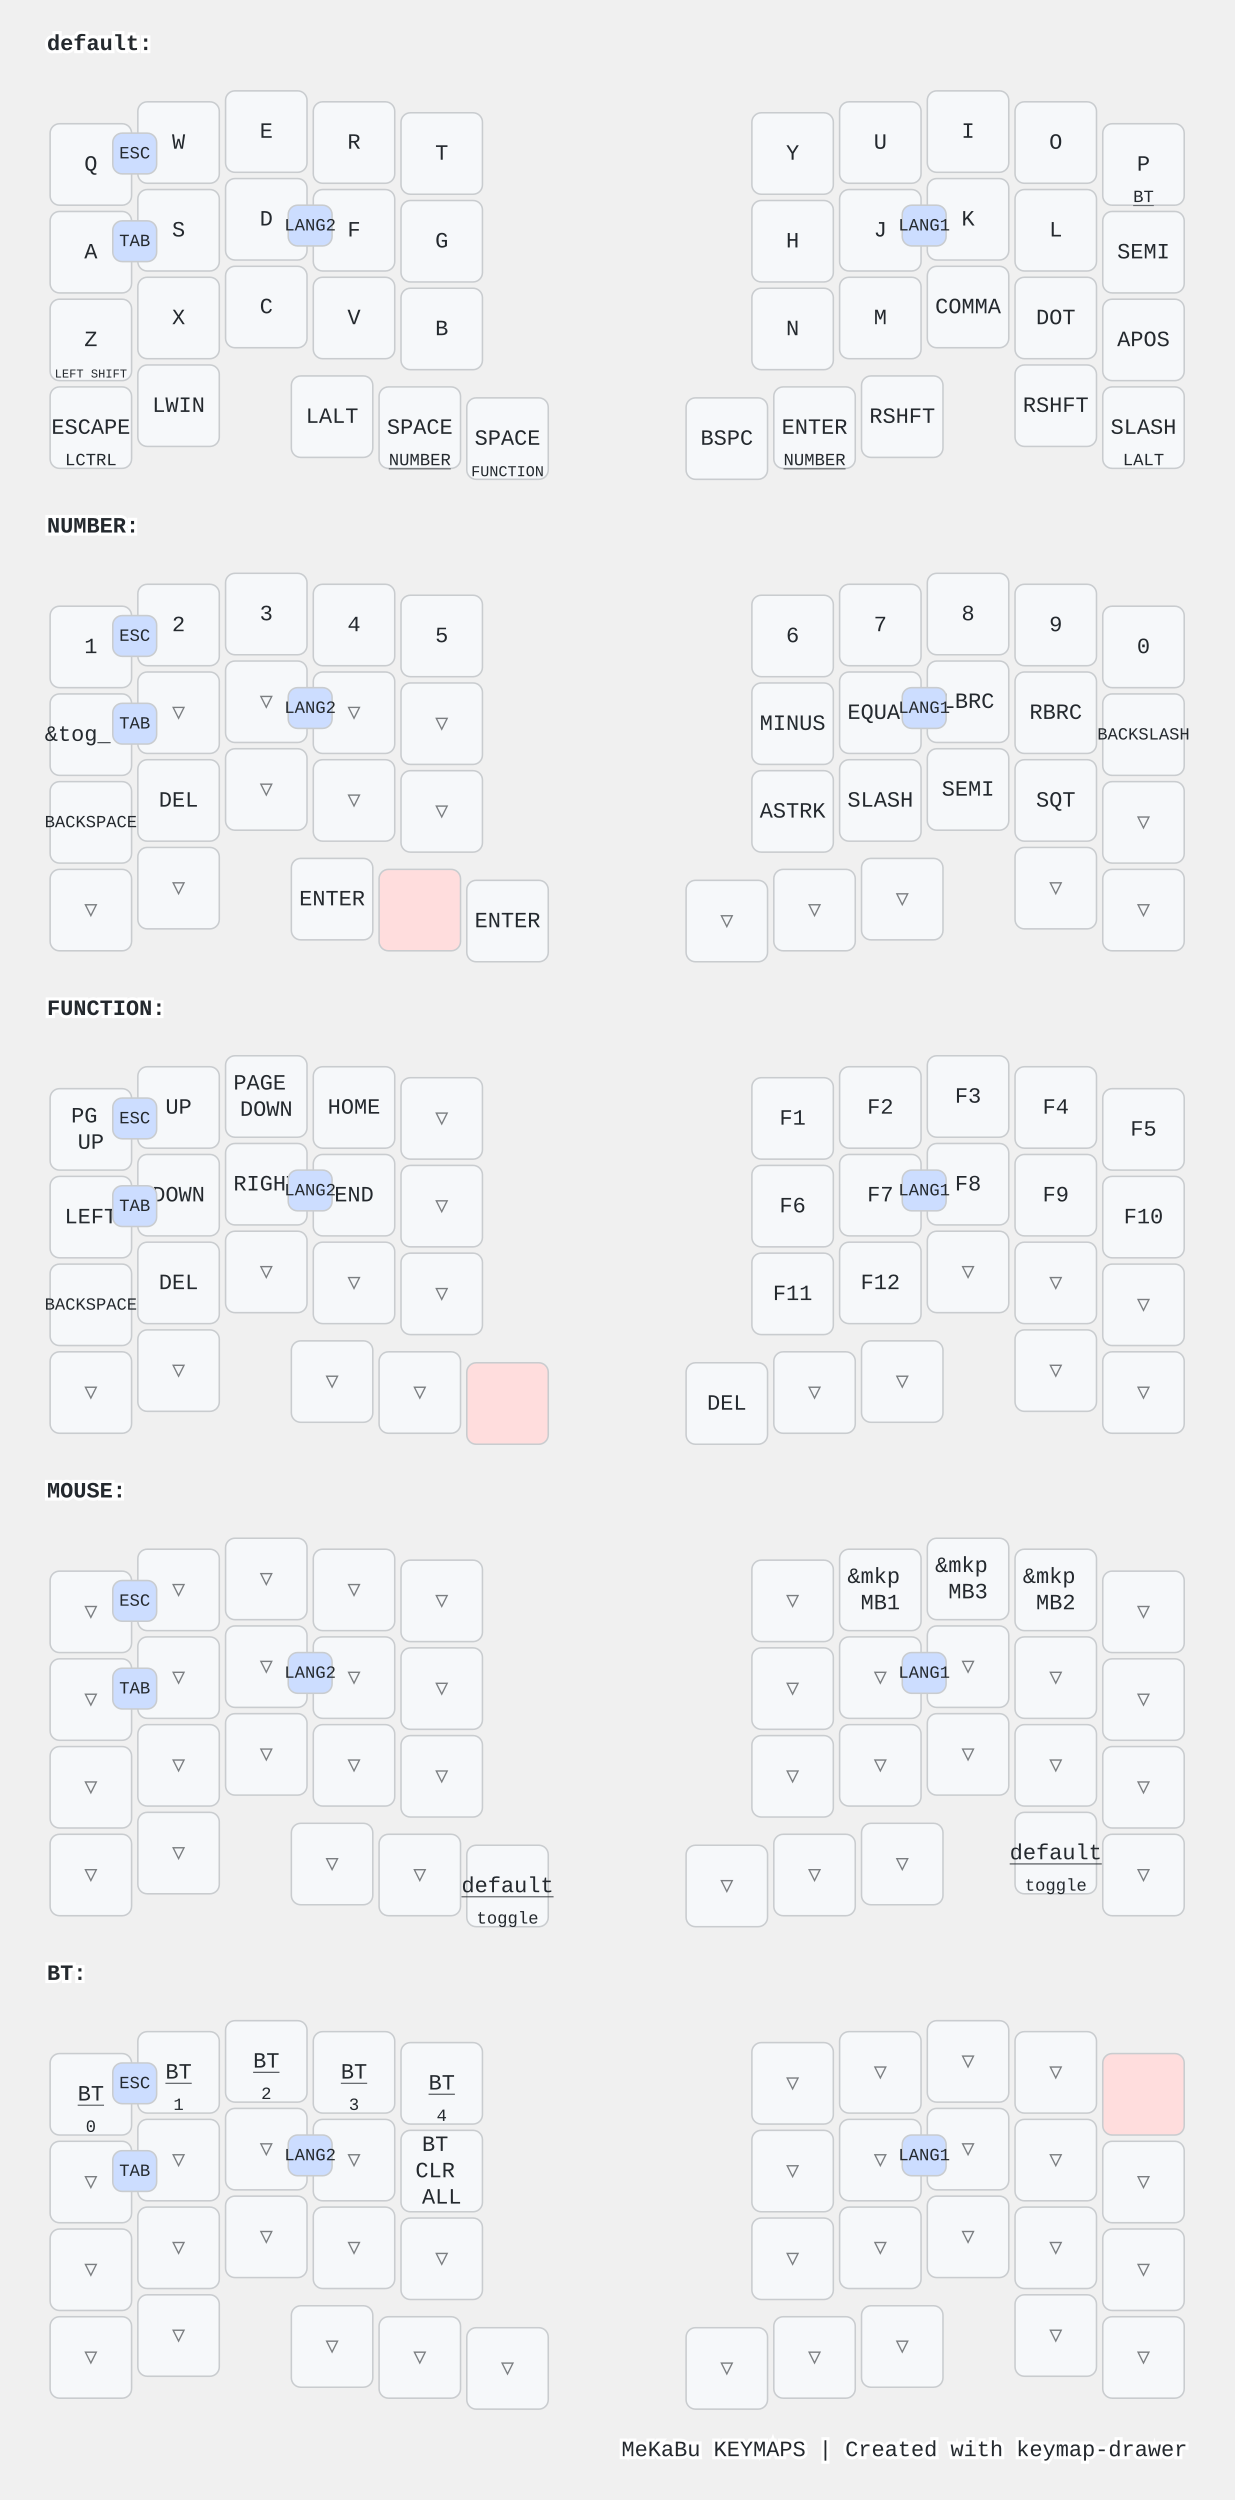
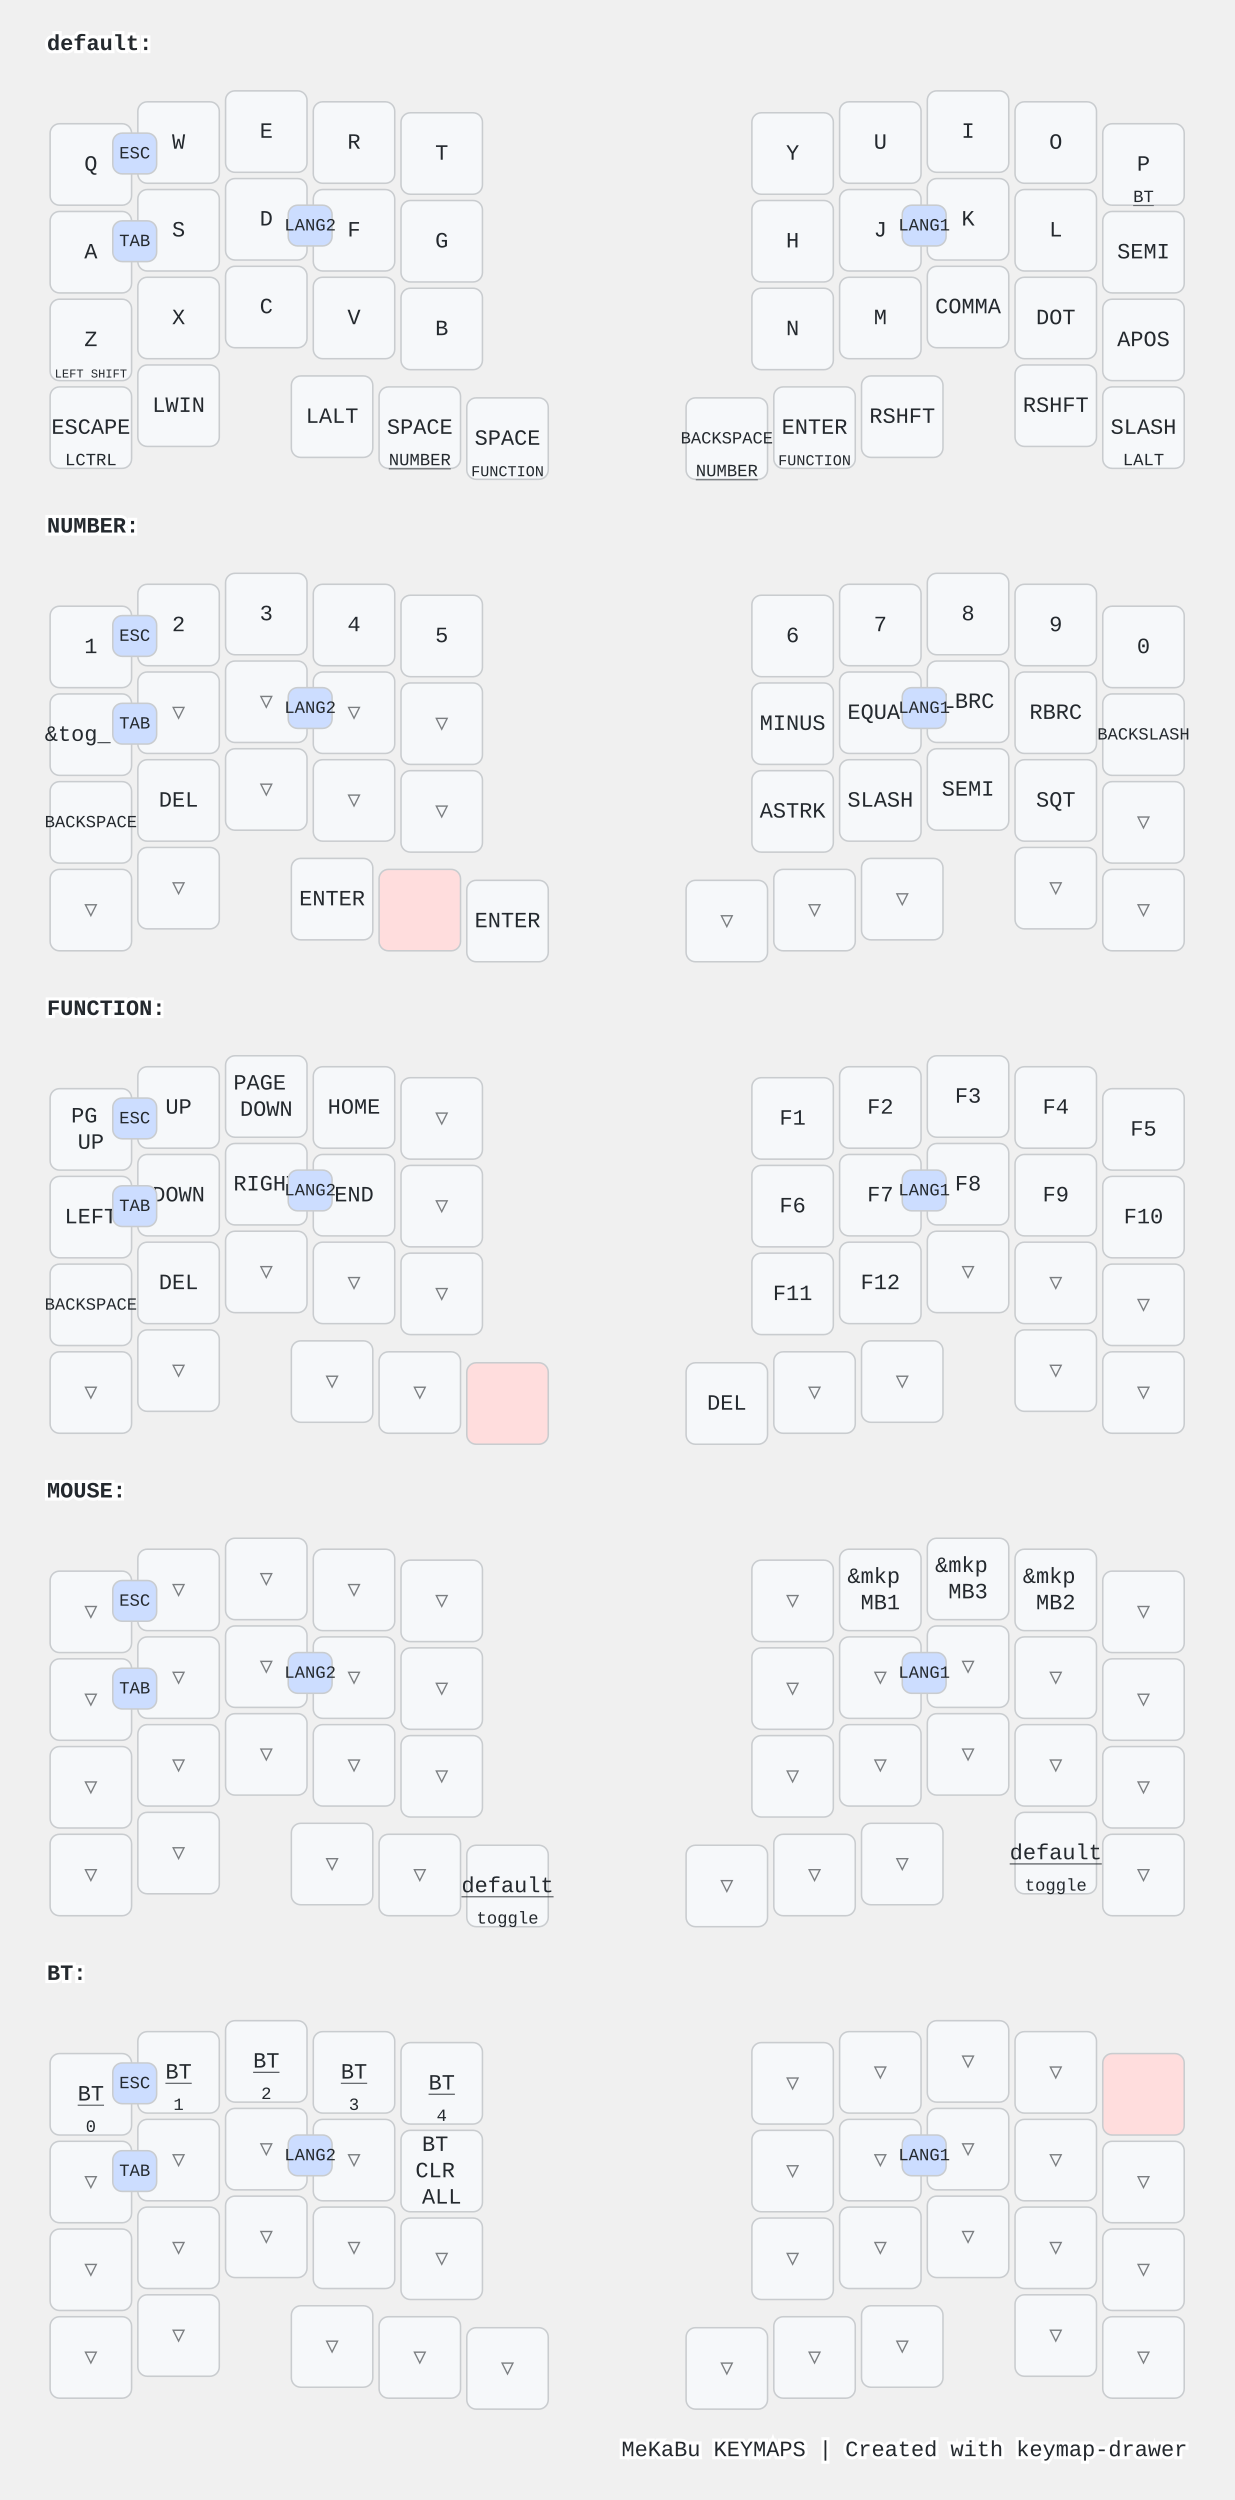
<svg xmlns="http://www.w3.org/2000/svg" width="788" height="1596" viewBox="0 0 788 1596" class="keymap">
  <style>/* inherit to force styles through use tags */
svg path {
    fill: inherit;
}

/* font and background color specifications */
svg.keymap {
    font-family: SFMono-Regular,Consolas,Liberation Mono,Menlo,monospace;
    font-size: 14px;
    font-kerning: normal;
    text-rendering: optimizeLegibility;
    fill: #24292e;
}

/* default key styling */
rect.key {
    fill: #f6f8fa;
}

rect.key, rect.combo {
    stroke: #c9cccf;
    stroke-width: 1;
}

/* default key side styling, only used is draw_key_sides is set */
rect.side {
    filter: brightness(90%);
}

/* color accent for combo boxes */
rect.combo, rect.combo-separate {
    fill: #cdf;
}

/* color accent for held keys */
rect.held, rect.combo.held {
    fill: #fdd;
}

/* color accent for ghost (optional) keys */
rect.ghost, rect.combo.ghost {
    stroke-dasharray: 4, 4;
    stroke-width: 2;
}

text {
    text-anchor: middle;
    dominant-baseline: middle;
}

/* styling for layer labels */
text.label {
    font-weight: bold;
    text-anchor: start;
    stroke: white;
    stroke-width: 4;
    paint-order: stroke;
}

/* styling for optional footer */
text.footer {
    text-anchor: end;
    dominant-baseline: auto;
    stroke: white;
    stroke-width: 4;
    paint-order: stroke;
}

/* styling for combo tap, and key non-tap label text */
text.combo, text.hold, text.shifted, text.left, text.right, text.tl, text.tr, text.bl, text.br {
    font-size: 11px;
}

text.hold, text.bl, text.br {
    text-anchor: middle;
    dominant-baseline: auto;
}

text.shifted, text.tl, text.tr {
    text-anchor: middle;
    dominant-baseline: hanging;
}

text.left, text.tl, text.bl {
    text-anchor: start;
}

text.right, text.tr, text.br {
    text-anchor: end;
}

text.layer-activator {
    text-decoration: underline;
}

/* styling for hold/shifted label text in combo box */
text.combo.hold, text.combo.shifted, text.combo.left, text.combo.right {
    font-size: 8px;
}

/* lighter symbol for transparent keys */
text.trans {
    fill: #7b7e81;
}

/* styling for combo dendrons */
path.combo {
    stroke-width: 1;
    stroke: gray;
    fill: none;
}

/* Start Tabler Icons Cleanup */
/* cannot use height/width with glyphs */
.icon-tabler &gt; path {
    fill: inherit;
    stroke: inherit;
    stroke-width: 2;
}
/* hide tabler's default box */
.icon-tabler &gt; path[stroke="none"][fill="none"] {
    visibility: hidden;
}
/* End Tabler Icons Cleanup */

@media (prefers-color-scheme: dark) {
svg.keymap { fill: #d1d6db; }
rect.key { fill: #3f4750; }
rect.key, rect.combo { stroke: #60666c; }
rect.combo, rect.combo-separate { fill: #1f3d7a; }
rect.held, rect.combo.held { fill: #854747; }
text.label, text.footer { stroke: black; }
text.trans { fill: #7e8184; }
path.combo { stroke: #7f7f7f; }

}</style>
  <g transform="translate(30, 0)" class="layer-default">
    <text x="0" y="28" class="label" id="default">default:</text>
    <g transform="translate(0, 56)">
      <g transform="translate(28, 49)" class="key keypos-0">
        <rect rx="6" ry="6" x="-26" y="-26" width="52" height="52" class="key" />
        <text x="0" y="0" class="key tap">Q</text>
      </g>
      <g transform="translate(84, 35)" class="key keypos-1">
        <rect rx="6" ry="6" x="-26" y="-26" width="52" height="52" class="key" />
        <text x="0" y="0" class="key tap">W</text>
      </g>
      <g transform="translate(140, 28)" class="key keypos-2">
        <rect rx="6" ry="6" x="-26" y="-26" width="52" height="52" class="key" />
        <text x="0" y="0" class="key tap">E</text>
      </g>
      <g transform="translate(196, 35)" class="key keypos-3">
        <rect rx="6" ry="6" x="-26" y="-26" width="52" height="52" class="key" />
        <text x="0" y="0" class="key tap">R</text>
      </g>
      <g transform="translate(252, 42)" class="key keypos-4">
        <rect rx="6" ry="6" x="-26" y="-26" width="52" height="52" class="key" />
        <text x="0" y="0" class="key tap">T</text>
      </g>
      <g transform="translate(476, 42)" class="key keypos-5">
        <rect rx="6" ry="6" x="-26" y="-26" width="52" height="52" class="key" />
        <text x="0" y="0" class="key tap">Y</text>
      </g>
      <g transform="translate(532, 35)" class="key keypos-6">
        <rect rx="6" ry="6" x="-26" y="-26" width="52" height="52" class="key" />
        <text x="0" y="0" class="key tap">U</text>
      </g>
      <g transform="translate(588, 28)" class="key keypos-7">
        <rect rx="6" ry="6" x="-26" y="-26" width="52" height="52" class="key" />
        <text x="0" y="0" class="key tap">I</text>
      </g>
      <g transform="translate(644, 35)" class="key keypos-8">
        <rect rx="6" ry="6" x="-26" y="-26" width="52" height="52" class="key" />
        <text x="0" y="0" class="key tap">O</text>
      </g>
      <g transform="translate(700, 49)" class="key keypos-9">
        <rect rx="6" ry="6" x="-26" y="-26" width="52" height="52" class="key" />
        <text x="0" y="0" class="key tap">P</text>
        <a href="#BT">
          <text x="0" y="24" class="key hold layer-activator">BT</text>
        </a>
      </g>
      <g transform="translate(28, 105)" class="key keypos-10">
        <rect rx="6" ry="6" x="-26" y="-26" width="52" height="52" class="key" />
        <text x="0" y="0" class="key tap">A</text>
      </g>
      <g transform="translate(84, 91)" class="key keypos-11">
        <rect rx="6" ry="6" x="-26" y="-26" width="52" height="52" class="key" />
        <text x="0" y="0" class="key tap">S</text>
      </g>
      <g transform="translate(140, 84)" class="key keypos-12">
        <rect rx="6" ry="6" x="-26" y="-26" width="52" height="52" class="key" />
        <text x="0" y="0" class="key tap">D</text>
      </g>
      <g transform="translate(196, 91)" class="key keypos-13">
        <rect rx="6" ry="6" x="-26" y="-26" width="52" height="52" class="key" />
        <text x="0" y="0" class="key tap">F</text>
      </g>
      <g transform="translate(252, 98)" class="key keypos-14">
        <rect rx="6" ry="6" x="-26" y="-26" width="52" height="52" class="key" />
        <text x="0" y="0" class="key tap">G</text>
      </g>
      <g transform="translate(476, 98)" class="key keypos-15">
        <rect rx="6" ry="6" x="-26" y="-26" width="52" height="52" class="key" />
        <text x="0" y="0" class="key tap">H</text>
      </g>
      <g transform="translate(532, 91)" class="key keypos-16">
        <rect rx="6" ry="6" x="-26" y="-26" width="52" height="52" class="key" />
        <text x="0" y="0" class="key tap">J</text>
      </g>
      <g transform="translate(588, 84)" class="key keypos-17">
        <rect rx="6" ry="6" x="-26" y="-26" width="52" height="52" class="key" />
        <text x="0" y="0" class="key tap">K</text>
      </g>
      <g transform="translate(644, 91)" class="key keypos-18">
        <rect rx="6" ry="6" x="-26" y="-26" width="52" height="52" class="key" />
        <text x="0" y="0" class="key tap">L</text>
      </g>
      <g transform="translate(700, 105)" class="key keypos-19">
        <rect rx="6" ry="6" x="-26" y="-26" width="52" height="52" class="key" />
        <text x="0" y="0" class="key tap">SEMI</text>
      </g>
      <g transform="translate(28, 161)" class="key keypos-20">
        <rect rx="6" ry="6" x="-26" y="-26" width="52" height="52" class="key" />
        <text x="0" y="0" class="key tap">Z</text>
        <text x="0" y="24" class="key hold">
          <tspan style="font-size: 70%">LEFT SHIFT</tspan>
        </text>
      </g>
      <g transform="translate(84, 147)" class="key keypos-21">
        <rect rx="6" ry="6" x="-26" y="-26" width="52" height="52" class="key" />
        <text x="0" y="0" class="key tap">X</text>
      </g>
      <g transform="translate(140, 140)" class="key keypos-22">
        <rect rx="6" ry="6" x="-26" y="-26" width="52" height="52" class="key" />
        <text x="0" y="0" class="key tap">C</text>
      </g>
      <g transform="translate(196, 147)" class="key keypos-23">
        <rect rx="6" ry="6" x="-26" y="-26" width="52" height="52" class="key" />
        <text x="0" y="0" class="key tap">V</text>
      </g>
      <g transform="translate(252, 154)" class="key keypos-24">
        <rect rx="6" ry="6" x="-26" y="-26" width="52" height="52" class="key" />
        <text x="0" y="0" class="key tap">B</text>
      </g>
      <g transform="translate(476, 154)" class="key keypos-25">
        <rect rx="6" ry="6" x="-26" y="-26" width="52" height="52" class="key" />
        <text x="0" y="0" class="key tap">N</text>
      </g>
      <g transform="translate(532, 147)" class="key keypos-26">
        <rect rx="6" ry="6" x="-26" y="-26" width="52" height="52" class="key" />
        <text x="0" y="0" class="key tap">M</text>
      </g>
      <g transform="translate(588, 140)" class="key keypos-27">
        <rect rx="6" ry="6" x="-26" y="-26" width="52" height="52" class="key" />
        <text x="0" y="0" class="key tap">COMMA</text>
      </g>
      <g transform="translate(644, 147)" class="key keypos-28">
        <rect rx="6" ry="6" x="-26" y="-26" width="52" height="52" class="key" />
        <text x="0" y="0" class="key tap">DOT</text>
      </g>
      <g transform="translate(700, 161)" class="key keypos-29">
        <rect rx="6" ry="6" x="-26" y="-26" width="52" height="52" class="key" />
        <text x="0" y="0" class="key tap">APOS</text>
      </g>
      <g transform="translate(28, 217)" class="key keypos-30">
        <rect rx="6" ry="6" x="-26" y="-26" width="52" height="52" class="key" />
        <text x="0" y="0" class="key tap">ESCAPE</text>
        <text x="0" y="24" class="key hold">LCTRL</text>
      </g>
      <g transform="translate(84, 203)" class="key keypos-31">
        <rect rx="6" ry="6" x="-26" y="-26" width="52" height="52" class="key" />
        <text x="0" y="0" class="key tap">LWIN</text>
      </g>
      <g transform="translate(182, 210)" class="key keypos-32">
        <rect rx="6" ry="6" x="-26" y="-26" width="52" height="52" class="key" />
        <text x="0" y="0" class="key tap">LALT</text>
      </g>
      <g transform="translate(238, 217)" class="key keypos-33">
        <rect rx="6" ry="6" x="-26" y="-26" width="52" height="52" class="key" />
        <text x="0" y="0" class="key tap">SPACE</text>
        <a href="#NUMBER">
          <text x="0" y="24" class="key hold layer-activator">NUMBER</text>
        </a>
      </g>
      <g transform="translate(294, 224)" class="key keypos-34">
        <rect rx="6" ry="6" x="-26" y="-26" width="52" height="52" class="key" />
        <text x="0" y="0" class="key tap">SPACE</text>
        <a href="#FUNCTION">
          <text x="0" y="24" class="key hold layer-activator">
            <tspan style="font-size: 88%">FUNCTION</tspan>
          </text>
        </a>
      </g>
      <g transform="translate(434, 224)" class="key keypos-35">
        <rect rx="6" ry="6" x="-26" y="-26" width="52" height="52" class="key" />
-         <text x="0" y="0" class="key tap">BSPC</text>
-       </g>
-       <g transform="translate(490, 217)" class="key keypos-36">
-         <rect rx="6" ry="6" x="-26" y="-26" width="52" height="52" class="key" />
-         <text x="0" y="0" class="key tap">ENTER</text>
+         <text x="0" y="0" class="key tap">
+           <tspan style="font-size: 78%">BACKSPACE</tspan>
+         </text>
        <a href="#NUMBER">
          <text x="0" y="24" class="key hold layer-activator">NUMBER</text>
+         </a>
+       </g>
+       <g transform="translate(490, 217)" class="key keypos-36">
+         <rect rx="6" ry="6" x="-26" y="-26" width="52" height="52" class="key" />
+         <text x="0" y="0" class="key tap">ENTER</text>
+         <a href="#FUNCTION">
+           <text x="0" y="24" class="key hold layer-activator">
+             <tspan style="font-size: 88%">FUNCTION</tspan>
+           </text>
        </a>
      </g>
      <g transform="translate(546, 210)" class="key keypos-37">
        <rect rx="6" ry="6" x="-26" y="-26" width="52" height="52" class="key" />
        <text x="0" y="0" class="key tap">RSHFT</text>
      </g>
      <g transform="translate(644, 203)" class="key keypos-38">
        <rect rx="6" ry="6" x="-26" y="-26" width="52" height="52" class="key" />
        <text x="0" y="0" class="key tap">RSHFT</text>
      </g>
      <g transform="translate(700, 217)" class="key keypos-39">
        <rect rx="6" ry="6" x="-26" y="-26" width="52" height="52" class="key" />
        <text x="0" y="0" class="key tap">SLASH</text>
        <text x="0" y="24" class="key hold">LALT</text>
      </g>
      <g class="combo combopos-0">
        <rect rx="6" ry="6" x="154" y="75" width="28" height="26" class="combo" />
        <text x="168" y="88" class="combo tap">LANG2</text>
      </g>
      <g class="combo combopos-1">
        <rect rx="6" ry="6" x="546" y="75" width="28" height="26" class="combo" />
        <text x="560" y="88" class="combo tap">LANG1</text>
      </g>
      <g class="combo combopos-2">
        <rect rx="6" ry="6" x="42" y="29" width="28" height="26" class="combo" />
        <text x="56" y="42" class="combo tap">ESC</text>
      </g>
      <g class="combo combopos-3">
        <rect rx="6" ry="6" x="42" y="85" width="28" height="26" class="combo" />
        <text x="56" y="98" class="combo tap">TAB</text>
      </g>
    </g>
  </g>
  <g transform="translate(30, 308)" class="layer-NUMBER">
    <text x="0" y="28" class="label" id="NUMBER">NUMBER:</text>
    <g transform="translate(0, 56)">
      <g transform="translate(28, 49)" class="key keypos-0">
        <rect rx="6" ry="6" x="-26" y="-26" width="52" height="52" class="key" />
        <text x="0" y="0" class="key tap">1</text>
      </g>
      <g transform="translate(84, 35)" class="key keypos-1">
        <rect rx="6" ry="6" x="-26" y="-26" width="52" height="52" class="key" />
        <text x="0" y="0" class="key tap">2</text>
      </g>
      <g transform="translate(140, 28)" class="key keypos-2">
        <rect rx="6" ry="6" x="-26" y="-26" width="52" height="52" class="key" />
        <text x="0" y="0" class="key tap">3</text>
      </g>
      <g transform="translate(196, 35)" class="key keypos-3">
        <rect rx="6" ry="6" x="-26" y="-26" width="52" height="52" class="key" />
        <text x="0" y="0" class="key tap">4</text>
      </g>
      <g transform="translate(252, 42)" class="key keypos-4">
        <rect rx="6" ry="6" x="-26" y="-26" width="52" height="52" class="key" />
        <text x="0" y="0" class="key tap">5</text>
      </g>
      <g transform="translate(476, 42)" class="key keypos-5">
        <rect rx="6" ry="6" x="-26" y="-26" width="52" height="52" class="key" />
        <text x="0" y="0" class="key tap">6</text>
      </g>
      <g transform="translate(532, 35)" class="key keypos-6">
        <rect rx="6" ry="6" x="-26" y="-26" width="52" height="52" class="key" />
        <text x="0" y="0" class="key tap">7</text>
      </g>
      <g transform="translate(588, 28)" class="key keypos-7">
        <rect rx="6" ry="6" x="-26" y="-26" width="52" height="52" class="key" />
        <text x="0" y="0" class="key tap">8</text>
      </g>
      <g transform="translate(644, 35)" class="key keypos-8">
        <rect rx="6" ry="6" x="-26" y="-26" width="52" height="52" class="key" />
        <text x="0" y="0" class="key tap">9</text>
      </g>
      <g transform="translate(700, 49)" class="key keypos-9">
        <rect rx="6" ry="6" x="-26" y="-26" width="52" height="52" class="key" />
        <text x="0" y="0" class="key tap">0</text>
      </g>
      <g transform="translate(28, 105)" class="key keypos-10">
        <rect rx="6" ry="6" x="-26" y="-26" width="52" height="52" class="key" />
        <text x="0" y="0" class="key tap">&amp;tog_ls</text>
      </g>
      <g transform="translate(84, 91)" class="key trans keypos-11">
        <rect rx="6" ry="6" x="-26" y="-26" width="52" height="52" class="key trans" />
        <text x="0" y="0" class="key trans tap">▽</text>
      </g>
      <g transform="translate(140, 84)" class="key trans keypos-12">
        <rect rx="6" ry="6" x="-26" y="-26" width="52" height="52" class="key trans" />
        <text x="0" y="0" class="key trans tap">▽</text>
      </g>
      <g transform="translate(196, 91)" class="key trans keypos-13">
        <rect rx="6" ry="6" x="-26" y="-26" width="52" height="52" class="key trans" />
        <text x="0" y="0" class="key trans tap">▽</text>
      </g>
      <g transform="translate(252, 98)" class="key trans keypos-14">
        <rect rx="6" ry="6" x="-26" y="-26" width="52" height="52" class="key trans" />
        <text x="0" y="0" class="key trans tap">▽</text>
      </g>
      <g transform="translate(476, 98)" class="key keypos-15">
        <rect rx="6" ry="6" x="-26" y="-26" width="52" height="52" class="key" />
        <text x="0" y="0" class="key tap">MINUS</text>
      </g>
      <g transform="translate(532, 91)" class="key keypos-16">
        <rect rx="6" ry="6" x="-26" y="-26" width="52" height="52" class="key" />
        <text x="0" y="0" class="key tap">EQUAL</text>
      </g>
      <g transform="translate(588, 84)" class="key keypos-17">
        <rect rx="6" ry="6" x="-26" y="-26" width="52" height="52" class="key" />
        <text x="0" y="0" class="key tap">LBRC</text>
      </g>
      <g transform="translate(644, 91)" class="key keypos-18">
        <rect rx="6" ry="6" x="-26" y="-26" width="52" height="52" class="key" />
        <text x="0" y="0" class="key tap">RBRC</text>
      </g>
      <g transform="translate(700, 105)" class="key keypos-19">
        <rect rx="6" ry="6" x="-26" y="-26" width="52" height="52" class="key" />
        <text x="0" y="0" class="key tap">
          <tspan style="font-size: 78%">BACKSLASH</tspan>
        </text>
      </g>
      <g transform="translate(28, 161)" class="key keypos-20">
        <rect rx="6" ry="6" x="-26" y="-26" width="52" height="52" class="key" />
        <text x="0" y="0" class="key tap">
          <tspan style="font-size: 78%">BACKSPACE</tspan>
        </text>
      </g>
      <g transform="translate(84, 147)" class="key keypos-21">
        <rect rx="6" ry="6" x="-26" y="-26" width="52" height="52" class="key" />
        <text x="0" y="0" class="key tap">DEL</text>
      </g>
      <g transform="translate(140, 140)" class="key trans keypos-22">
        <rect rx="6" ry="6" x="-26" y="-26" width="52" height="52" class="key trans" />
        <text x="0" y="0" class="key trans tap">▽</text>
      </g>
      <g transform="translate(196, 147)" class="key trans keypos-23">
        <rect rx="6" ry="6" x="-26" y="-26" width="52" height="52" class="key trans" />
        <text x="0" y="0" class="key trans tap">▽</text>
      </g>
      <g transform="translate(252, 154)" class="key trans keypos-24">
        <rect rx="6" ry="6" x="-26" y="-26" width="52" height="52" class="key trans" />
        <text x="0" y="0" class="key trans tap">▽</text>
      </g>
      <g transform="translate(476, 154)" class="key keypos-25">
        <rect rx="6" ry="6" x="-26" y="-26" width="52" height="52" class="key" />
        <text x="0" y="0" class="key tap">ASTRK</text>
      </g>
      <g transform="translate(532, 147)" class="key keypos-26">
        <rect rx="6" ry="6" x="-26" y="-26" width="52" height="52" class="key" />
        <text x="0" y="0" class="key tap">SLASH</text>
      </g>
      <g transform="translate(588, 140)" class="key keypos-27">
        <rect rx="6" ry="6" x="-26" y="-26" width="52" height="52" class="key" />
        <text x="0" y="0" class="key tap">SEMI</text>
      </g>
      <g transform="translate(644, 147)" class="key keypos-28">
        <rect rx="6" ry="6" x="-26" y="-26" width="52" height="52" class="key" />
        <text x="0" y="0" class="key tap">SQT</text>
      </g>
      <g transform="translate(700, 161)" class="key trans keypos-29">
        <rect rx="6" ry="6" x="-26" y="-26" width="52" height="52" class="key trans" />
        <text x="0" y="0" class="key trans tap">▽</text>
      </g>
      <g transform="translate(28, 217)" class="key trans keypos-30">
        <rect rx="6" ry="6" x="-26" y="-26" width="52" height="52" class="key trans" />
        <text x="0" y="0" class="key trans tap">▽</text>
      </g>
      <g transform="translate(84, 203)" class="key trans keypos-31">
        <rect rx="6" ry="6" x="-26" y="-26" width="52" height="52" class="key trans" />
        <text x="0" y="0" class="key trans tap">▽</text>
      </g>
      <g transform="translate(182, 210)" class="key keypos-32">
        <rect rx="6" ry="6" x="-26" y="-26" width="52" height="52" class="key" />
        <text x="0" y="0" class="key tap">ENTER</text>
      </g>
      <g transform="translate(238, 217)" class="key held keypos-33">
        <rect rx="6" ry="6" x="-26" y="-26" width="52" height="52" class="key held" />
      </g>
      <g transform="translate(294, 224)" class="key keypos-34">
        <rect rx="6" ry="6" x="-26" y="-26" width="52" height="52" class="key" />
        <text x="0" y="0" class="key tap">ENTER</text>
      </g>
      <g transform="translate(434, 224)" class="key trans keypos-35">
        <rect rx="6" ry="6" x="-26" y="-26" width="52" height="52" class="key trans" />
        <text x="0" y="0" class="key trans tap">▽</text>
      </g>
      <g transform="translate(490, 217)" class="key trans keypos-36">
        <rect rx="6" ry="6" x="-26" y="-26" width="52" height="52" class="key trans" />
        <text x="0" y="0" class="key trans tap">▽</text>
      </g>
      <g transform="translate(546, 210)" class="key trans keypos-37">
        <rect rx="6" ry="6" x="-26" y="-26" width="52" height="52" class="key trans" />
        <text x="0" y="0" class="key trans tap">▽</text>
      </g>
      <g transform="translate(644, 203)" class="key trans keypos-38">
        <rect rx="6" ry="6" x="-26" y="-26" width="52" height="52" class="key trans" />
        <text x="0" y="0" class="key trans tap">▽</text>
      </g>
      <g transform="translate(700, 217)" class="key trans keypos-39">
        <rect rx="6" ry="6" x="-26" y="-26" width="52" height="52" class="key trans" />
        <text x="0" y="0" class="key trans tap">▽</text>
      </g>
      <g class="combo combopos-0">
        <rect rx="6" ry="6" x="154" y="75" width="28" height="26" class="combo" />
        <text x="168" y="88" class="combo tap">LANG2</text>
      </g>
      <g class="combo combopos-1">
        <rect rx="6" ry="6" x="546" y="75" width="28" height="26" class="combo" />
        <text x="560" y="88" class="combo tap">LANG1</text>
      </g>
      <g class="combo combopos-2">
        <rect rx="6" ry="6" x="42" y="29" width="28" height="26" class="combo" />
        <text x="56" y="42" class="combo tap">ESC</text>
      </g>
      <g class="combo combopos-3">
        <rect rx="6" ry="6" x="42" y="85" width="28" height="26" class="combo" />
        <text x="56" y="98" class="combo tap">TAB</text>
      </g>
    </g>
  </g>
  <g transform="translate(30, 616)" class="layer-FUNCTION">
    <text x="0" y="28" class="label" id="FUNCTION">FUNCTION:</text>
    <g transform="translate(0, 56)">
      <g transform="translate(28, 49)" class="key keypos-0">
        <rect rx="6" ry="6" x="-26" y="-26" width="52" height="52" class="key" />
        <text x="0" y="0" class="key tap">
          <tspan x="0" dy="-0.6em">PG</tspan>
          <tspan x="0" dy="1.2em">UP</tspan>
        </text>
      </g>
      <g transform="translate(84, 35)" class="key keypos-1">
        <rect rx="6" ry="6" x="-26" y="-26" width="52" height="52" class="key" />
        <text x="0" y="0" class="key tap">UP</text>
      </g>
      <g transform="translate(140, 28)" class="key keypos-2">
        <rect rx="6" ry="6" x="-26" y="-26" width="52" height="52" class="key" />
        <text x="0" y="0" class="key tap">
          <tspan x="0" dy="-0.6em">PAGE</tspan>
          <tspan x="0" dy="1.2em">DOWN</tspan>
        </text>
      </g>
      <g transform="translate(196, 35)" class="key keypos-3">
        <rect rx="6" ry="6" x="-26" y="-26" width="52" height="52" class="key" />
        <text x="0" y="0" class="key tap">HOME</text>
      </g>
      <g transform="translate(252, 42)" class="key trans keypos-4">
        <rect rx="6" ry="6" x="-26" y="-26" width="52" height="52" class="key trans" />
        <text x="0" y="0" class="key trans tap">▽</text>
      </g>
      <g transform="translate(476, 42)" class="key keypos-5">
        <rect rx="6" ry="6" x="-26" y="-26" width="52" height="52" class="key" />
        <text x="0" y="0" class="key tap">F1</text>
      </g>
      <g transform="translate(532, 35)" class="key keypos-6">
        <rect rx="6" ry="6" x="-26" y="-26" width="52" height="52" class="key" />
        <text x="0" y="0" class="key tap">F2</text>
      </g>
      <g transform="translate(588, 28)" class="key keypos-7">
        <rect rx="6" ry="6" x="-26" y="-26" width="52" height="52" class="key" />
        <text x="0" y="0" class="key tap">F3</text>
      </g>
      <g transform="translate(644, 35)" class="key keypos-8">
        <rect rx="6" ry="6" x="-26" y="-26" width="52" height="52" class="key" />
        <text x="0" y="0" class="key tap">F4</text>
      </g>
      <g transform="translate(700, 49)" class="key keypos-9">
        <rect rx="6" ry="6" x="-26" y="-26" width="52" height="52" class="key" />
        <text x="0" y="0" class="key tap">F5</text>
      </g>
      <g transform="translate(28, 105)" class="key keypos-10">
        <rect rx="6" ry="6" x="-26" y="-26" width="52" height="52" class="key" />
        <text x="0" y="0" class="key tap">LEFT</text>
      </g>
      <g transform="translate(84, 91)" class="key keypos-11">
        <rect rx="6" ry="6" x="-26" y="-26" width="52" height="52" class="key" />
        <text x="0" y="0" class="key tap">DOWN</text>
      </g>
      <g transform="translate(140, 84)" class="key keypos-12">
        <rect rx="6" ry="6" x="-26" y="-26" width="52" height="52" class="key" />
        <text x="0" y="0" class="key tap">RIGHT</text>
      </g>
      <g transform="translate(196, 91)" class="key keypos-13">
        <rect rx="6" ry="6" x="-26" y="-26" width="52" height="52" class="key" />
        <text x="0" y="0" class="key tap">END</text>
      </g>
      <g transform="translate(252, 98)" class="key trans keypos-14">
        <rect rx="6" ry="6" x="-26" y="-26" width="52" height="52" class="key trans" />
        <text x="0" y="0" class="key trans tap">▽</text>
      </g>
      <g transform="translate(476, 98)" class="key keypos-15">
        <rect rx="6" ry="6" x="-26" y="-26" width="52" height="52" class="key" />
        <text x="0" y="0" class="key tap">F6</text>
      </g>
      <g transform="translate(532, 91)" class="key keypos-16">
        <rect rx="6" ry="6" x="-26" y="-26" width="52" height="52" class="key" />
        <text x="0" y="0" class="key tap">F7</text>
      </g>
      <g transform="translate(588, 84)" class="key keypos-17">
        <rect rx="6" ry="6" x="-26" y="-26" width="52" height="52" class="key" />
        <text x="0" y="0" class="key tap">F8</text>
      </g>
      <g transform="translate(644, 91)" class="key keypos-18">
        <rect rx="6" ry="6" x="-26" y="-26" width="52" height="52" class="key" />
        <text x="0" y="0" class="key tap">F9</text>
      </g>
      <g transform="translate(700, 105)" class="key keypos-19">
        <rect rx="6" ry="6" x="-26" y="-26" width="52" height="52" class="key" />
        <text x="0" y="0" class="key tap">F10</text>
      </g>
      <g transform="translate(28, 161)" class="key keypos-20">
        <rect rx="6" ry="6" x="-26" y="-26" width="52" height="52" class="key" />
        <text x="0" y="0" class="key tap">
          <tspan style="font-size: 78%">BACKSPACE</tspan>
        </text>
      </g>
      <g transform="translate(84, 147)" class="key keypos-21">
        <rect rx="6" ry="6" x="-26" y="-26" width="52" height="52" class="key" />
        <text x="0" y="0" class="key tap">DEL</text>
      </g>
      <g transform="translate(140, 140)" class="key trans keypos-22">
        <rect rx="6" ry="6" x="-26" y="-26" width="52" height="52" class="key trans" />
        <text x="0" y="0" class="key trans tap">▽</text>
      </g>
      <g transform="translate(196, 147)" class="key trans keypos-23">
        <rect rx="6" ry="6" x="-26" y="-26" width="52" height="52" class="key trans" />
        <text x="0" y="0" class="key trans tap">▽</text>
      </g>
      <g transform="translate(252, 154)" class="key trans keypos-24">
        <rect rx="6" ry="6" x="-26" y="-26" width="52" height="52" class="key trans" />
        <text x="0" y="0" class="key trans tap">▽</text>
      </g>
      <g transform="translate(476, 154)" class="key keypos-25">
        <rect rx="6" ry="6" x="-26" y="-26" width="52" height="52" class="key" />
        <text x="0" y="0" class="key tap">F11</text>
      </g>
      <g transform="translate(532, 147)" class="key keypos-26">
        <rect rx="6" ry="6" x="-26" y="-26" width="52" height="52" class="key" />
        <text x="0" y="0" class="key tap">F12</text>
      </g>
      <g transform="translate(588, 140)" class="key trans keypos-27">
        <rect rx="6" ry="6" x="-26" y="-26" width="52" height="52" class="key trans" />
        <text x="0" y="0" class="key trans tap">▽</text>
      </g>
      <g transform="translate(644, 147)" class="key trans keypos-28">
        <rect rx="6" ry="6" x="-26" y="-26" width="52" height="52" class="key trans" />
        <text x="0" y="0" class="key trans tap">▽</text>
      </g>
      <g transform="translate(700, 161)" class="key trans keypos-29">
        <rect rx="6" ry="6" x="-26" y="-26" width="52" height="52" class="key trans" />
        <text x="0" y="0" class="key trans tap">▽</text>
      </g>
      <g transform="translate(28, 217)" class="key trans keypos-30">
        <rect rx="6" ry="6" x="-26" y="-26" width="52" height="52" class="key trans" />
        <text x="0" y="0" class="key trans tap">▽</text>
      </g>
      <g transform="translate(84, 203)" class="key trans keypos-31">
        <rect rx="6" ry="6" x="-26" y="-26" width="52" height="52" class="key trans" />
        <text x="0" y="0" class="key trans tap">▽</text>
      </g>
      <g transform="translate(182, 210)" class="key trans keypos-32">
        <rect rx="6" ry="6" x="-26" y="-26" width="52" height="52" class="key trans" />
        <text x="0" y="0" class="key trans tap">▽</text>
      </g>
      <g transform="translate(238, 217)" class="key trans keypos-33">
        <rect rx="6" ry="6" x="-26" y="-26" width="52" height="52" class="key trans" />
        <text x="0" y="0" class="key trans tap">▽</text>
      </g>
      <g transform="translate(294, 224)" class="key held keypos-34">
        <rect rx="6" ry="6" x="-26" y="-26" width="52" height="52" class="key held" />
      </g>
      <g transform="translate(434, 224)" class="key keypos-35">
        <rect rx="6" ry="6" x="-26" y="-26" width="52" height="52" class="key" />
        <text x="0" y="0" class="key tap">DEL</text>
      </g>
      <g transform="translate(490, 217)" class="key trans keypos-36">
        <rect rx="6" ry="6" x="-26" y="-26" width="52" height="52" class="key trans" />
        <text x="0" y="0" class="key trans tap">▽</text>
      </g>
      <g transform="translate(546, 210)" class="key trans keypos-37">
        <rect rx="6" ry="6" x="-26" y="-26" width="52" height="52" class="key trans" />
        <text x="0" y="0" class="key trans tap">▽</text>
      </g>
      <g transform="translate(644, 203)" class="key trans keypos-38">
        <rect rx="6" ry="6" x="-26" y="-26" width="52" height="52" class="key trans" />
        <text x="0" y="0" class="key trans tap">▽</text>
      </g>
      <g transform="translate(700, 217)" class="key trans keypos-39">
        <rect rx="6" ry="6" x="-26" y="-26" width="52" height="52" class="key trans" />
        <text x="0" y="0" class="key trans tap">▽</text>
      </g>
      <g class="combo combopos-0">
        <rect rx="6" ry="6" x="154" y="75" width="28" height="26" class="combo" />
        <text x="168" y="88" class="combo tap">LANG2</text>
      </g>
      <g class="combo combopos-1">
        <rect rx="6" ry="6" x="546" y="75" width="28" height="26" class="combo" />
        <text x="560" y="88" class="combo tap">LANG1</text>
      </g>
      <g class="combo combopos-2">
        <rect rx="6" ry="6" x="42" y="29" width="28" height="26" class="combo" />
        <text x="56" y="42" class="combo tap">ESC</text>
      </g>
      <g class="combo combopos-3">
        <rect rx="6" ry="6" x="42" y="85" width="28" height="26" class="combo" />
        <text x="56" y="98" class="combo tap">TAB</text>
      </g>
    </g>
  </g>
  <g transform="translate(30, 924)" class="layer-MOUSE">
    <text x="0" y="28" class="label" id="MOUSE">MOUSE:</text>
    <g transform="translate(0, 56)">
      <g transform="translate(28, 49)" class="key trans keypos-0">
        <rect rx="6" ry="6" x="-26" y="-26" width="52" height="52" class="key trans" />
        <text x="0" y="0" class="key trans tap">▽</text>
      </g>
      <g transform="translate(84, 35)" class="key trans keypos-1">
        <rect rx="6" ry="6" x="-26" y="-26" width="52" height="52" class="key trans" />
        <text x="0" y="0" class="key trans tap">▽</text>
      </g>
      <g transform="translate(140, 28)" class="key trans keypos-2">
        <rect rx="6" ry="6" x="-26" y="-26" width="52" height="52" class="key trans" />
        <text x="0" y="0" class="key trans tap">▽</text>
      </g>
      <g transform="translate(196, 35)" class="key trans keypos-3">
        <rect rx="6" ry="6" x="-26" y="-26" width="52" height="52" class="key trans" />
        <text x="0" y="0" class="key trans tap">▽</text>
      </g>
      <g transform="translate(252, 42)" class="key trans keypos-4">
        <rect rx="6" ry="6" x="-26" y="-26" width="52" height="52" class="key trans" />
        <text x="0" y="0" class="key trans tap">▽</text>
      </g>
      <g transform="translate(476, 42)" class="key trans keypos-5">
        <rect rx="6" ry="6" x="-26" y="-26" width="52" height="52" class="key trans" />
        <text x="0" y="0" class="key trans tap">▽</text>
      </g>
      <g transform="translate(532, 35)" class="key keypos-6">
        <rect rx="6" ry="6" x="-26" y="-26" width="52" height="52" class="key" />
        <text x="0" y="0" class="key tap">
          <tspan x="0" dy="-0.6em">&amp;mkp</tspan>
          <tspan x="0" dy="1.2em">MB1</tspan>
        </text>
      </g>
      <g transform="translate(588, 28)" class="key keypos-7">
        <rect rx="6" ry="6" x="-26" y="-26" width="52" height="52" class="key" />
        <text x="0" y="0" class="key tap">
          <tspan x="0" dy="-0.6em">&amp;mkp</tspan>
          <tspan x="0" dy="1.2em">MB3</tspan>
        </text>
      </g>
      <g transform="translate(644, 35)" class="key keypos-8">
        <rect rx="6" ry="6" x="-26" y="-26" width="52" height="52" class="key" />
        <text x="0" y="0" class="key tap">
          <tspan x="0" dy="-0.6em">&amp;mkp</tspan>
          <tspan x="0" dy="1.2em">MB2</tspan>
        </text>
      </g>
      <g transform="translate(700, 49)" class="key trans keypos-9">
        <rect rx="6" ry="6" x="-26" y="-26" width="52" height="52" class="key trans" />
        <text x="0" y="0" class="key trans tap">▽</text>
      </g>
      <g transform="translate(28, 105)" class="key trans keypos-10">
        <rect rx="6" ry="6" x="-26" y="-26" width="52" height="52" class="key trans" />
        <text x="0" y="0" class="key trans tap">▽</text>
      </g>
      <g transform="translate(84, 91)" class="key trans keypos-11">
        <rect rx="6" ry="6" x="-26" y="-26" width="52" height="52" class="key trans" />
        <text x="0" y="0" class="key trans tap">▽</text>
      </g>
      <g transform="translate(140, 84)" class="key trans keypos-12">
        <rect rx="6" ry="6" x="-26" y="-26" width="52" height="52" class="key trans" />
        <text x="0" y="0" class="key trans tap">▽</text>
      </g>
      <g transform="translate(196, 91)" class="key trans keypos-13">
        <rect rx="6" ry="6" x="-26" y="-26" width="52" height="52" class="key trans" />
        <text x="0" y="0" class="key trans tap">▽</text>
      </g>
      <g transform="translate(252, 98)" class="key trans keypos-14">
        <rect rx="6" ry="6" x="-26" y="-26" width="52" height="52" class="key trans" />
        <text x="0" y="0" class="key trans tap">▽</text>
      </g>
      <g transform="translate(476, 98)" class="key trans keypos-15">
        <rect rx="6" ry="6" x="-26" y="-26" width="52" height="52" class="key trans" />
        <text x="0" y="0" class="key trans tap">▽</text>
      </g>
      <g transform="translate(532, 91)" class="key trans keypos-16">
        <rect rx="6" ry="6" x="-26" y="-26" width="52" height="52" class="key trans" />
        <text x="0" y="0" class="key trans tap">▽</text>
      </g>
      <g transform="translate(588, 84)" class="key trans keypos-17">
        <rect rx="6" ry="6" x="-26" y="-26" width="52" height="52" class="key trans" />
        <text x="0" y="0" class="key trans tap">▽</text>
      </g>
      <g transform="translate(644, 91)" class="key trans keypos-18">
        <rect rx="6" ry="6" x="-26" y="-26" width="52" height="52" class="key trans" />
        <text x="0" y="0" class="key trans tap">▽</text>
      </g>
      <g transform="translate(700, 105)" class="key trans keypos-19">
        <rect rx="6" ry="6" x="-26" y="-26" width="52" height="52" class="key trans" />
        <text x="0" y="0" class="key trans tap">▽</text>
      </g>
      <g transform="translate(28, 161)" class="key trans keypos-20">
        <rect rx="6" ry="6" x="-26" y="-26" width="52" height="52" class="key trans" />
        <text x="0" y="0" class="key trans tap">▽</text>
      </g>
      <g transform="translate(84, 147)" class="key trans keypos-21">
        <rect rx="6" ry="6" x="-26" y="-26" width="52" height="52" class="key trans" />
        <text x="0" y="0" class="key trans tap">▽</text>
      </g>
      <g transform="translate(140, 140)" class="key trans keypos-22">
        <rect rx="6" ry="6" x="-26" y="-26" width="52" height="52" class="key trans" />
        <text x="0" y="0" class="key trans tap">▽</text>
      </g>
      <g transform="translate(196, 147)" class="key trans keypos-23">
        <rect rx="6" ry="6" x="-26" y="-26" width="52" height="52" class="key trans" />
        <text x="0" y="0" class="key trans tap">▽</text>
      </g>
      <g transform="translate(252, 154)" class="key trans keypos-24">
        <rect rx="6" ry="6" x="-26" y="-26" width="52" height="52" class="key trans" />
        <text x="0" y="0" class="key trans tap">▽</text>
      </g>
      <g transform="translate(476, 154)" class="key trans keypos-25">
        <rect rx="6" ry="6" x="-26" y="-26" width="52" height="52" class="key trans" />
        <text x="0" y="0" class="key trans tap">▽</text>
      </g>
      <g transform="translate(532, 147)" class="key trans keypos-26">
        <rect rx="6" ry="6" x="-26" y="-26" width="52" height="52" class="key trans" />
        <text x="0" y="0" class="key trans tap">▽</text>
      </g>
      <g transform="translate(588, 140)" class="key trans keypos-27">
        <rect rx="6" ry="6" x="-26" y="-26" width="52" height="52" class="key trans" />
        <text x="0" y="0" class="key trans tap">▽</text>
      </g>
      <g transform="translate(644, 147)" class="key trans keypos-28">
        <rect rx="6" ry="6" x="-26" y="-26" width="52" height="52" class="key trans" />
        <text x="0" y="0" class="key trans tap">▽</text>
      </g>
      <g transform="translate(700, 161)" class="key trans keypos-29">
        <rect rx="6" ry="6" x="-26" y="-26" width="52" height="52" class="key trans" />
        <text x="0" y="0" class="key trans tap">▽</text>
      </g>
      <g transform="translate(28, 217)" class="key trans keypos-30">
        <rect rx="6" ry="6" x="-26" y="-26" width="52" height="52" class="key trans" />
        <text x="0" y="0" class="key trans tap">▽</text>
      </g>
      <g transform="translate(84, 203)" class="key trans keypos-31">
        <rect rx="6" ry="6" x="-26" y="-26" width="52" height="52" class="key trans" />
        <text x="0" y="0" class="key trans tap">▽</text>
      </g>
      <g transform="translate(182, 210)" class="key trans keypos-32">
        <rect rx="6" ry="6" x="-26" y="-26" width="52" height="52" class="key trans" />
        <text x="0" y="0" class="key trans tap">▽</text>
      </g>
      <g transform="translate(238, 217)" class="key trans keypos-33">
        <rect rx="6" ry="6" x="-26" y="-26" width="52" height="52" class="key trans" />
        <text x="0" y="0" class="key trans tap">▽</text>
      </g>
      <g transform="translate(294, 224)" class="key keypos-34">
        <rect rx="6" ry="6" x="-26" y="-26" width="52" height="52" class="key" />
        <a href="#default">
          <text x="0" y="0" class="key tap layer-activator">default</text>
        </a>
        <text x="0" y="24" class="key hold">toggle</text>
      </g>
      <g transform="translate(434, 224)" class="key trans keypos-35">
        <rect rx="6" ry="6" x="-26" y="-26" width="52" height="52" class="key trans" />
        <text x="0" y="0" class="key trans tap">▽</text>
      </g>
      <g transform="translate(490, 217)" class="key trans keypos-36">
        <rect rx="6" ry="6" x="-26" y="-26" width="52" height="52" class="key trans" />
        <text x="0" y="0" class="key trans tap">▽</text>
      </g>
      <g transform="translate(546, 210)" class="key trans keypos-37">
        <rect rx="6" ry="6" x="-26" y="-26" width="52" height="52" class="key trans" />
        <text x="0" y="0" class="key trans tap">▽</text>
      </g>
      <g transform="translate(644, 203)" class="key keypos-38">
        <rect rx="6" ry="6" x="-26" y="-26" width="52" height="52" class="key" />
        <a href="#default">
          <text x="0" y="0" class="key tap layer-activator">default</text>
        </a>
        <text x="0" y="24" class="key hold">toggle</text>
      </g>
      <g transform="translate(700, 217)" class="key trans keypos-39">
        <rect rx="6" ry="6" x="-26" y="-26" width="52" height="52" class="key trans" />
        <text x="0" y="0" class="key trans tap">▽</text>
      </g>
      <g class="combo combopos-0">
        <rect rx="6" ry="6" x="154" y="75" width="28" height="26" class="combo" />
        <text x="168" y="88" class="combo tap">LANG2</text>
      </g>
      <g class="combo combopos-1">
        <rect rx="6" ry="6" x="546" y="75" width="28" height="26" class="combo" />
        <text x="560" y="88" class="combo tap">LANG1</text>
      </g>
      <g class="combo combopos-2">
        <rect rx="6" ry="6" x="42" y="29" width="28" height="26" class="combo" />
        <text x="56" y="42" class="combo tap">ESC</text>
      </g>
      <g class="combo combopos-3">
        <rect rx="6" ry="6" x="42" y="85" width="28" height="26" class="combo" />
        <text x="56" y="98" class="combo tap">TAB</text>
      </g>
    </g>
  </g>
  <g transform="translate(30, 1232)" class="layer-BT">
    <text x="0" y="28" class="label" id="BT">BT:</text>
    <g transform="translate(0, 56)">
      <g transform="translate(28, 49)" class="key keypos-0">
        <rect rx="6" ry="6" x="-26" y="-26" width="52" height="52" class="key" />
        <a href="#BT">
          <text x="0" y="0" class="key tap layer-activator">BT</text>
        </a>
        <text x="0" y="24" class="key hold">0</text>
      </g>
      <g transform="translate(84, 35)" class="key keypos-1">
        <rect rx="6" ry="6" x="-26" y="-26" width="52" height="52" class="key" />
        <a href="#BT">
          <text x="0" y="0" class="key tap layer-activator">BT</text>
        </a>
        <text x="0" y="24" class="key hold">1</text>
      </g>
      <g transform="translate(140, 28)" class="key keypos-2">
        <rect rx="6" ry="6" x="-26" y="-26" width="52" height="52" class="key" />
        <a href="#BT">
          <text x="0" y="0" class="key tap layer-activator">BT</text>
        </a>
        <text x="0" y="24" class="key hold">2</text>
      </g>
      <g transform="translate(196, 35)" class="key keypos-3">
        <rect rx="6" ry="6" x="-26" y="-26" width="52" height="52" class="key" />
        <a href="#BT">
          <text x="0" y="0" class="key tap layer-activator">BT</text>
        </a>
        <text x="0" y="24" class="key hold">3</text>
      </g>
      <g transform="translate(252, 42)" class="key keypos-4">
        <rect rx="6" ry="6" x="-26" y="-26" width="52" height="52" class="key" />
        <a href="#BT">
          <text x="0" y="0" class="key tap layer-activator">BT</text>
        </a>
        <text x="0" y="24" class="key hold">4</text>
      </g>
      <g transform="translate(476, 42)" class="key trans keypos-5">
        <rect rx="6" ry="6" x="-26" y="-26" width="52" height="52" class="key trans" />
        <text x="0" y="0" class="key trans tap">▽</text>
      </g>
      <g transform="translate(532, 35)" class="key trans keypos-6">
        <rect rx="6" ry="6" x="-26" y="-26" width="52" height="52" class="key trans" />
        <text x="0" y="0" class="key trans tap">▽</text>
      </g>
      <g transform="translate(588, 28)" class="key trans keypos-7">
        <rect rx="6" ry="6" x="-26" y="-26" width="52" height="52" class="key trans" />
        <text x="0" y="0" class="key trans tap">▽</text>
      </g>
      <g transform="translate(644, 35)" class="key trans keypos-8">
        <rect rx="6" ry="6" x="-26" y="-26" width="52" height="52" class="key trans" />
        <text x="0" y="0" class="key trans tap">▽</text>
      </g>
      <g transform="translate(700, 49)" class="key held keypos-9">
        <rect rx="6" ry="6" x="-26" y="-26" width="52" height="52" class="key held" />
      </g>
      <g transform="translate(28, 105)" class="key trans keypos-10">
        <rect rx="6" ry="6" x="-26" y="-26" width="52" height="52" class="key trans" />
        <text x="0" y="0" class="key trans tap">▽</text>
      </g>
      <g transform="translate(84, 91)" class="key trans keypos-11">
        <rect rx="6" ry="6" x="-26" y="-26" width="52" height="52" class="key trans" />
        <text x="0" y="0" class="key trans tap">▽</text>
      </g>
      <g transform="translate(140, 84)" class="key trans keypos-12">
        <rect rx="6" ry="6" x="-26" y="-26" width="52" height="52" class="key trans" />
        <text x="0" y="0" class="key trans tap">▽</text>
      </g>
      <g transform="translate(196, 91)" class="key trans keypos-13">
        <rect rx="6" ry="6" x="-26" y="-26" width="52" height="52" class="key trans" />
        <text x="0" y="0" class="key trans tap">▽</text>
      </g>
      <g transform="translate(252, 98)" class="key keypos-14">
        <rect rx="6" ry="6" x="-26" y="-26" width="52" height="52" class="key" />
        <text x="0" y="0" class="key tap">
          <tspan x="0" dy="-1.2em">BT</tspan>
          <tspan x="0" dy="1.2em">CLR</tspan>
          <tspan x="0" dy="1.2em">ALL</tspan>
        </text>
      </g>
      <g transform="translate(476, 98)" class="key trans keypos-15">
        <rect rx="6" ry="6" x="-26" y="-26" width="52" height="52" class="key trans" />
        <text x="0" y="0" class="key trans tap">▽</text>
      </g>
      <g transform="translate(532, 91)" class="key trans keypos-16">
        <rect rx="6" ry="6" x="-26" y="-26" width="52" height="52" class="key trans" />
        <text x="0" y="0" class="key trans tap">▽</text>
      </g>
      <g transform="translate(588, 84)" class="key trans keypos-17">
        <rect rx="6" ry="6" x="-26" y="-26" width="52" height="52" class="key trans" />
        <text x="0" y="0" class="key trans tap">▽</text>
      </g>
      <g transform="translate(644, 91)" class="key trans keypos-18">
        <rect rx="6" ry="6" x="-26" y="-26" width="52" height="52" class="key trans" />
        <text x="0" y="0" class="key trans tap">▽</text>
      </g>
      <g transform="translate(700, 105)" class="key trans keypos-19">
        <rect rx="6" ry="6" x="-26" y="-26" width="52" height="52" class="key trans" />
        <text x="0" y="0" class="key trans tap">▽</text>
      </g>
      <g transform="translate(28, 161)" class="key trans keypos-20">
        <rect rx="6" ry="6" x="-26" y="-26" width="52" height="52" class="key trans" />
        <text x="0" y="0" class="key trans tap">▽</text>
      </g>
      <g transform="translate(84, 147)" class="key trans keypos-21">
        <rect rx="6" ry="6" x="-26" y="-26" width="52" height="52" class="key trans" />
        <text x="0" y="0" class="key trans tap">▽</text>
      </g>
      <g transform="translate(140, 140)" class="key trans keypos-22">
        <rect rx="6" ry="6" x="-26" y="-26" width="52" height="52" class="key trans" />
        <text x="0" y="0" class="key trans tap">▽</text>
      </g>
      <g transform="translate(196, 147)" class="key trans keypos-23">
        <rect rx="6" ry="6" x="-26" y="-26" width="52" height="52" class="key trans" />
        <text x="0" y="0" class="key trans tap">▽</text>
      </g>
      <g transform="translate(252, 154)" class="key trans keypos-24">
        <rect rx="6" ry="6" x="-26" y="-26" width="52" height="52" class="key trans" />
        <text x="0" y="0" class="key trans tap">▽</text>
      </g>
      <g transform="translate(476, 154)" class="key trans keypos-25">
        <rect rx="6" ry="6" x="-26" y="-26" width="52" height="52" class="key trans" />
        <text x="0" y="0" class="key trans tap">▽</text>
      </g>
      <g transform="translate(532, 147)" class="key trans keypos-26">
        <rect rx="6" ry="6" x="-26" y="-26" width="52" height="52" class="key trans" />
        <text x="0" y="0" class="key trans tap">▽</text>
      </g>
      <g transform="translate(588, 140)" class="key trans keypos-27">
        <rect rx="6" ry="6" x="-26" y="-26" width="52" height="52" class="key trans" />
        <text x="0" y="0" class="key trans tap">▽</text>
      </g>
      <g transform="translate(644, 147)" class="key trans keypos-28">
        <rect rx="6" ry="6" x="-26" y="-26" width="52" height="52" class="key trans" />
        <text x="0" y="0" class="key trans tap">▽</text>
      </g>
      <g transform="translate(700, 161)" class="key trans keypos-29">
        <rect rx="6" ry="6" x="-26" y="-26" width="52" height="52" class="key trans" />
        <text x="0" y="0" class="key trans tap">▽</text>
      </g>
      <g transform="translate(28, 217)" class="key trans keypos-30">
        <rect rx="6" ry="6" x="-26" y="-26" width="52" height="52" class="key trans" />
        <text x="0" y="0" class="key trans tap">▽</text>
      </g>
      <g transform="translate(84, 203)" class="key trans keypos-31">
        <rect rx="6" ry="6" x="-26" y="-26" width="52" height="52" class="key trans" />
        <text x="0" y="0" class="key trans tap">▽</text>
      </g>
      <g transform="translate(182, 210)" class="key trans keypos-32">
        <rect rx="6" ry="6" x="-26" y="-26" width="52" height="52" class="key trans" />
        <text x="0" y="0" class="key trans tap">▽</text>
      </g>
      <g transform="translate(238, 217)" class="key trans keypos-33">
        <rect rx="6" ry="6" x="-26" y="-26" width="52" height="52" class="key trans" />
        <text x="0" y="0" class="key trans tap">▽</text>
      </g>
      <g transform="translate(294, 224)" class="key trans keypos-34">
        <rect rx="6" ry="6" x="-26" y="-26" width="52" height="52" class="key trans" />
        <text x="0" y="0" class="key trans tap">▽</text>
      </g>
      <g transform="translate(434, 224)" class="key trans keypos-35">
        <rect rx="6" ry="6" x="-26" y="-26" width="52" height="52" class="key trans" />
        <text x="0" y="0" class="key trans tap">▽</text>
      </g>
      <g transform="translate(490, 217)" class="key trans keypos-36">
        <rect rx="6" ry="6" x="-26" y="-26" width="52" height="52" class="key trans" />
        <text x="0" y="0" class="key trans tap">▽</text>
      </g>
      <g transform="translate(546, 210)" class="key trans keypos-37">
        <rect rx="6" ry="6" x="-26" y="-26" width="52" height="52" class="key trans" />
        <text x="0" y="0" class="key trans tap">▽</text>
      </g>
      <g transform="translate(644, 203)" class="key trans keypos-38">
        <rect rx="6" ry="6" x="-26" y="-26" width="52" height="52" class="key trans" />
        <text x="0" y="0" class="key trans tap">▽</text>
      </g>
      <g transform="translate(700, 217)" class="key trans keypos-39">
        <rect rx="6" ry="6" x="-26" y="-26" width="52" height="52" class="key trans" />
        <text x="0" y="0" class="key trans tap">▽</text>
      </g>
      <g class="combo combopos-0">
        <rect rx="6" ry="6" x="154" y="75" width="28" height="26" class="combo" />
        <text x="168" y="88" class="combo tap">LANG2</text>
      </g>
      <g class="combo combopos-1">
        <rect rx="6" ry="6" x="546" y="75" width="28" height="26" class="combo" />
        <text x="560" y="88" class="combo tap">LANG1</text>
      </g>
      <g class="combo combopos-2">
        <rect rx="6" ry="6" x="42" y="29" width="28" height="26" class="combo" />
        <text x="56" y="42" class="combo tap">ESC</text>
      </g>
      <g class="combo combopos-3">
        <rect rx="6" ry="6" x="42" y="85" width="28" height="26" class="combo" />
        <text x="56" y="98" class="combo tap">TAB</text>
      </g>
    </g>
  </g>
  <text x="758.0" y="1568.0" class="footer">MeKaBu KEYMAPS | Created with keymap-drawer</text>
</svg>
